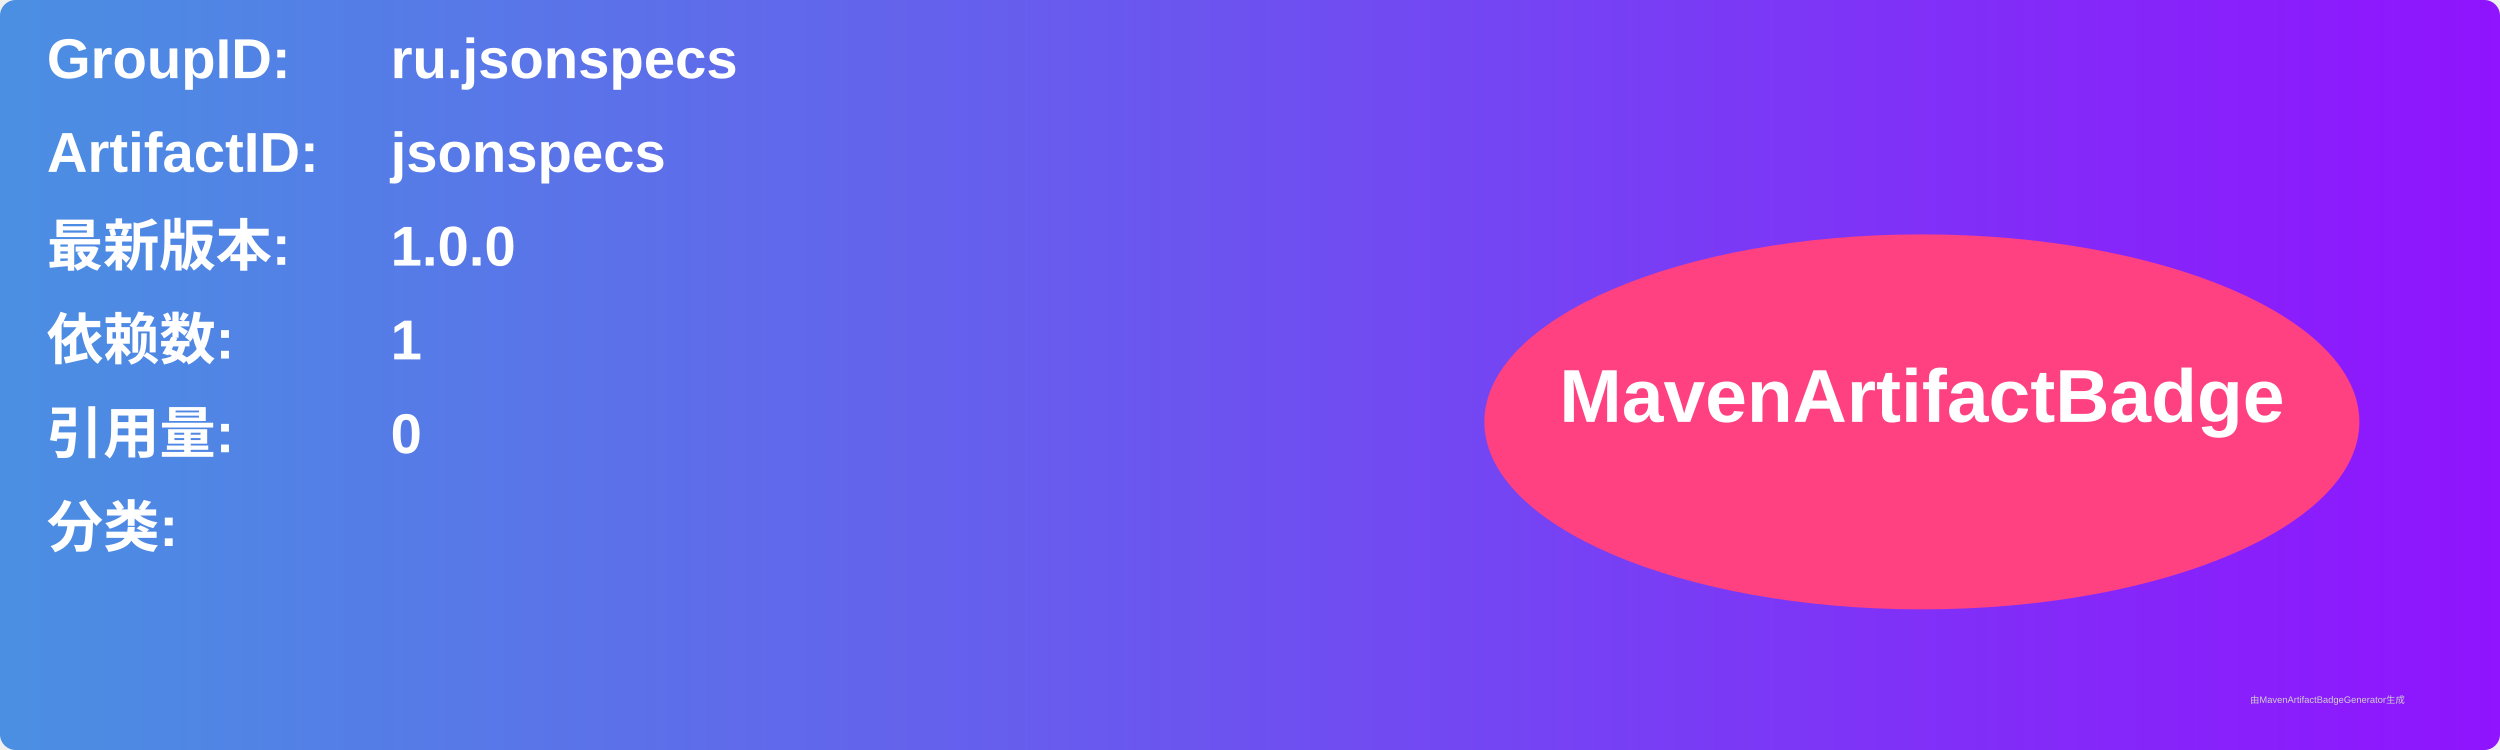
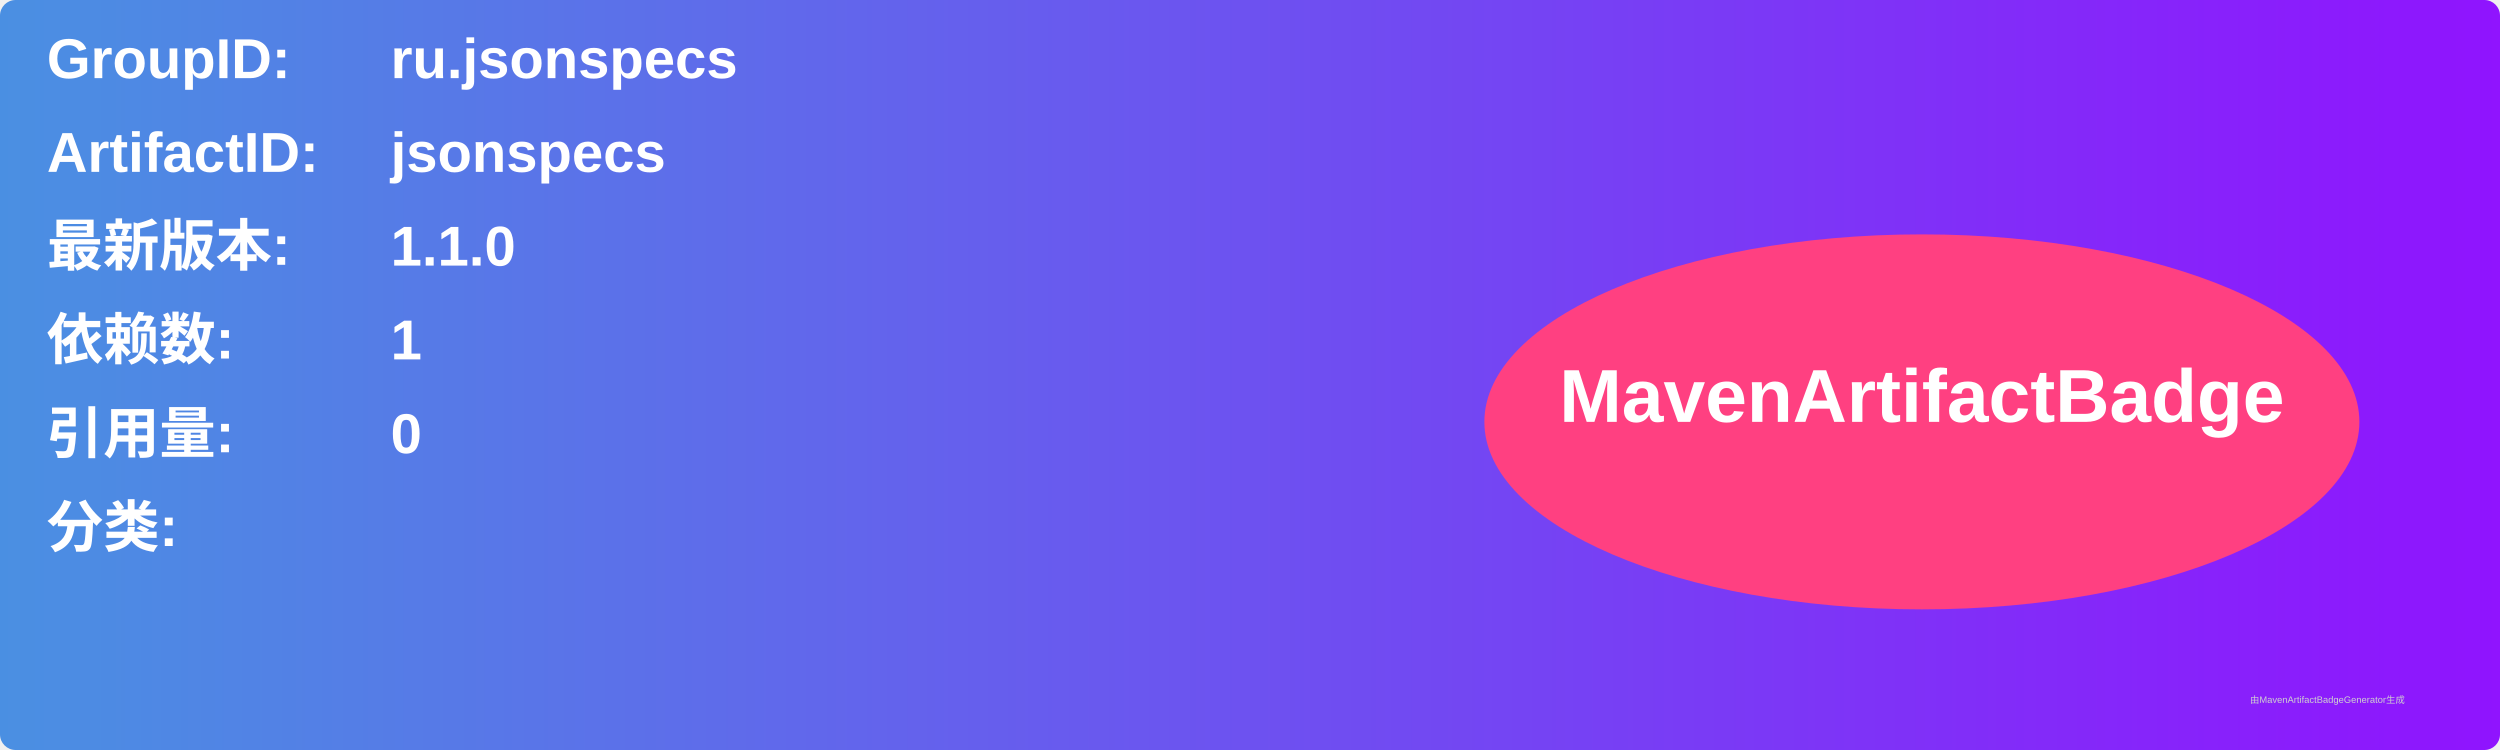
<svg xmlns="http://www.w3.org/2000/svg" width="800" height="240" viewBox="0 0 800 240">
  <linearGradient id="grad" x1="0%" y1="0%" x2="100%" y2="0%">
    <stop offset="0%" stop-color="#4a90e2" />
    <stop offset="100%" stop-color="#9013fe" />
  </linearGradient>
  <rect width="100%" height="100%" rx="5" ry="5" fill="url(#grad)" />
  <g transform="translate(15, 15)">
    <text x="0" y="10" font-family="Arial" font-size="18" fill="white" font-weight="bold" width="260">GroupID:</text>
    <text x="110" y="10" font-family="Arial" font-size="18" fill="white" font-weight="bold" width="460">ru.jsonspecs</text>
    <text x="0" y="40" font-family="Arial" font-size="18" fill="white" font-weight="bold" width="260">ArtifactID:</text>
    <text x="110" y="40" font-family="Arial" font-size="18" fill="white" font-weight="bold" width="460">jsonspecs</text>
    <text x="0" y="70" font-family="Arial" font-size="18" fill="white" font-weight="bold">最新版本:</text>
    <text x="110" y="70" font-family="Arial" font-size="18" fill="white" font-weight="bold">
-       <tspan font-weight="bold">1.0.0</tspan>
+       <tspan font-weight="bold">1.1.0</tspan>
    </text>
    <text x="0" y="100" font-family="Arial" font-size="18" fill="white" font-weight="bold">依赖数: </text>
    <text x="110" y="100" font-family="Arial" font-size="18" fill="white">
      <tspan font-weight="bold">1</tspan>
    </text>
    <text x="0" y="130" font-family="Arial" font-size="18" fill="white" font-weight="bold">引用量: </text>
    <text x="110" y="130" font-family="Arial" font-size="18" fill="white">
      <tspan font-weight="bold">0</tspan>
    </text>
    <text x="0" y="160" font-family="Arial" font-size="18" fill="white" font-weight="bold">分类:</text>
    <text x="10" y="190" font-family="Arial" font-size="10" fill="white">
      <tspan font-weight="bold" />
    </text>
    <ellipse cx="600" cy="120" rx="140" ry="60" fill="#ff4081" />
    <text x="600" y="120" text-anchor="middle" font-family="Arial" font-size="24" fill="white" font-weight="bold">MavenArtifactBadge</text>
  </g>
  <text x="720" y="225" font-family="Arial" font-size="3" fill="#d0d0d0">由MavenArtifactBadgeGenerator生成</text>
</svg>
